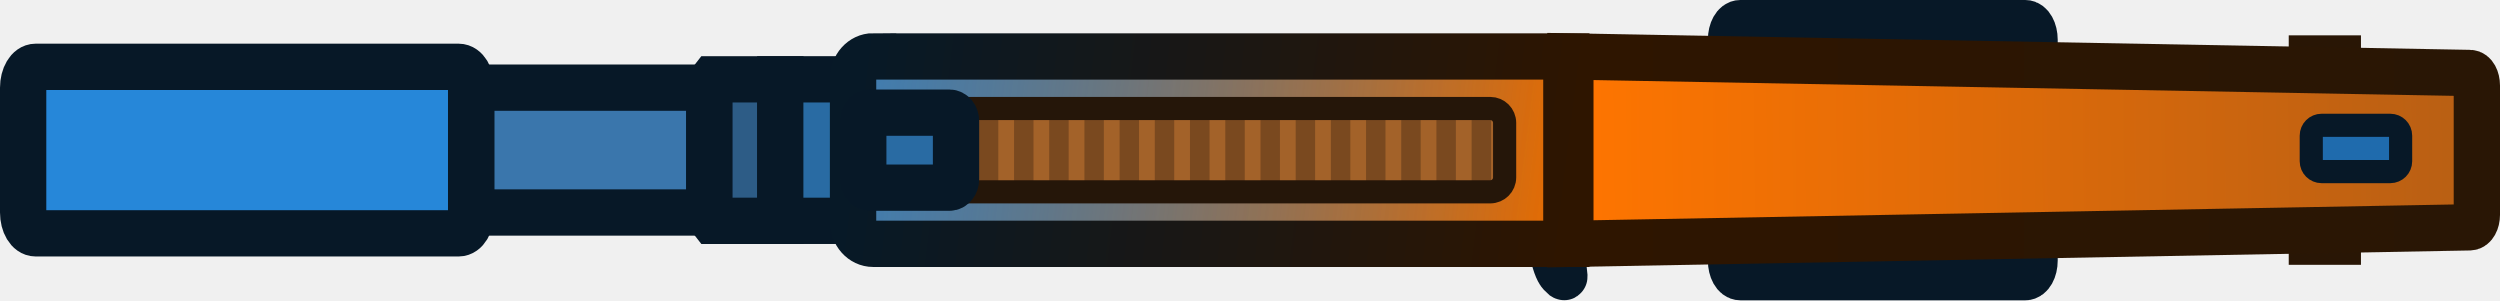
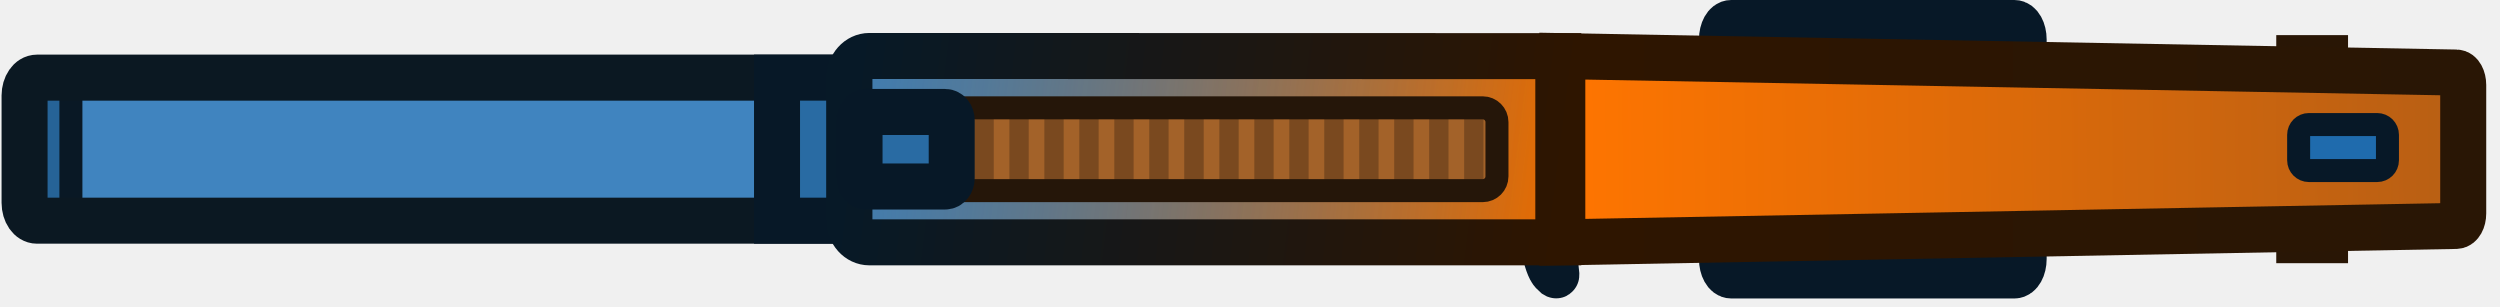
- <svg xmlns="http://www.w3.org/2000/svg" id="Layer_2" data-name="Layer 2" width="162" height="19.46" viewBox="0 0 162 19.46">
+ <svg xmlns="http://www.w3.org/2000/svg" width="163" height="20" viewBox="0 0 163 20" fill="none">
+   <g clip-path="url(#clip0_2641_180)">
+     <path d="M2.412 5.062H54.572C55.022 5.062 55.382 5.58 55.382 6.228V13.222C55.382 13.861 55.022 14.389 54.572 14.389H2.412C1.962 14.389 1.602 13.87 1.602 13.222V6.228C1.602 5.589 1.962 5.062 2.412 5.062Z" fill="#4084BF" />
+     <rect x="1.602" y="5.062" width="3.021" height="9.327" fill="#266397" stroke="#091825" stroke-width="1.5" />
+     <path d="M2.412 5.062H54.572C55.022 5.062 55.382 5.58 55.382 6.228V13.222C55.382 13.861 55.022 14.389 54.572 14.389H2.412C1.962 14.389 1.602 13.87 1.602 13.222V6.228C1.602 5.589 1.962 5.062 2.412 5.062Z" stroke="#0B1822" stroke-width="3" />
+     <path d="M55.382 5.062H50.662V14.388H55.382V5.062Z" fill="#296BA3" stroke="#071827" stroke-width="3" />
+     <path d="M151.592 3.79H149.912V15.66H151.592V3.79Z" fill="#E57719" stroke="#291605" stroke-width="3" />
+     <path d="M112.872 1.5H131.342C131.672 1.5 131.942 1.98 131.942 2.58V16.88C131.942 17.48 131.672 17.96 131.342 17.96H112.872C112.542 17.96 112.272 17.48 112.272 16.88V2.58C112.272 1.98 112.542 1.5 112.872 1.5Z" fill="#296BA3" stroke="#071827" stroke-width="3" />
+     <path d="M100.672 15.8H101.472C101.372 16.64 101.372 17.08 101.472 17.9C101.472 17.96 101.472 17.97 101.412 17.93C101.362 17.89 101.162 17.69 101.102 17.56C100.872 17.12 100.672 16.33 100.672 15.8Z" fill="#296BA3" stroke="#071827" stroke-width="3" />
+     <path d="M101.602 3.66H55.382V15.8H101.602V3.66Z" fill="url(#paint0_linear_2641_180)" />
+     <path d="M56.522 3.66H100.472C101.092 3.66 101.602 4.22 101.602 4.92V14.54C101.602 15.24 101.092 15.8 100.472 15.8H56.522C55.902 15.8 55.392 15.24 55.392 14.54V4.92C55.392 4.22 55.902 3.66 56.522 3.66Z" fill="url(#paint1_linear_2641_180)" />
+     <path d="M97.602 7.03H55.672V12.43H97.602V7.03Z" fill="#7A491F" />
+     <path d="M56.692 7.03H55.672V12.43H56.692V7.03Z" fill="#A36229" />
+     <path d="M58.972 7.03H57.952V12.43H58.972V7.03Z" fill="#A36229" />
+     <path d="M61.252 7.03H60.232V12.43H61.252V7.03Z" fill="#A36229" />
+     <path d="M63.532 7.03H62.512V12.43H63.532V7.03Z" fill="#A36229" />
+     <path d="M65.812 7.03H64.792V12.43H65.812V7.03Z" fill="#A36229" />
+     <path d="M68.092 7.03H67.072V12.43H68.092V7.03Z" fill="#A36229" />
+     <path d="M95.462 7.03H94.442V12.43H95.462V7.03Z" fill="#A36229" />
+     <path d="M72.652 7.03H71.632V12.43H72.652V7.03Z" fill="#A36229" />
+     <path d="M81.782 7.03H80.762V12.43H81.782V7.03Z" fill="#A36229" />
+     <path d="M70.372 7.03H69.352V12.43H70.372V7.03Z" fill="#A36229" />
+     <path d="M74.932 7.03H73.912V12.43H74.932V7.03Z" fill="#A36229" />
+     <path d="M77.212 7.03H76.192V12.43H77.212V7.03Z" fill="#A36229" />
+     <path d="M79.502 7.03H78.482V12.43H79.502V7.03Z" fill="#A36229" />
+     <path d="M84.062 7.03H83.042V12.43H84.062V7.03Z" fill="#A36229" />
+     <path d="M86.342 7.03H85.322V12.43H86.342V7.03Z" fill="#A36229" />
+     <path d="M88.622 7.03H87.602V12.43H88.622V7.03Z" fill="#A36229" />
+     <path d="M90.902 7.03H89.882V12.43H90.902V7.03Z" fill="#A36229" />
+     <path d="M93.182 7.03H92.162V12.43H93.182V7.03Z" fill="#A36229" />
+     <path d="M97.742 7.03H96.722V12.43H97.742V7.03Z" fill="#A36229" />
+     <path d="M101.862 3.66L160.152 4.73C160.402 4.73 160.602 5.1 160.602 5.54V13.92C160.602 14.36 160.402 14.72 160.152 14.73L101.862 15.8V3.66Z" fill="url(#paint2_linear_2641_180)" stroke="url(#paint3_linear_2641_180)" stroke-width="3" />
+     <path d="M154.992 8.12H150.542C150.172 8.12 149.872 8.42 149.872 8.79V10.45C149.872 10.82 150.172 11.12 150.542 11.12H154.992C155.362 11.12 155.662 10.82 155.662 10.45V8.79C155.662 8.42 155.362 8.12 154.992 8.12Z" fill="#1F6BAD" stroke="#071827" stroke-width="1.5" />
+     <path d="M96.672 7.03H56.602C56.088 7.03 55.672 7.447 55.672 7.96V11.5C55.672 12.014 56.088 12.43 56.602 12.43H96.672C97.186 12.43 97.602 12.014 97.602 11.5V7.96C97.602 7.447 97.186 7.03 96.672 7.03Z" stroke="#251609" stroke-width="1.5" />
+     <path d="M56.682 3.65L101.602 3.66V15.8H56.682C55.962 15.8 55.382 15.15 55.382 14.35V5.1C55.382 4.3 55.962 3.65 56.682 3.65Z" stroke="url(#paint4_linear_2641_180)" stroke-width="3" />
+     <path d="M61.622 7.3H56.472C56.232 7.3 56.042 7.54 56.042 7.84V11.62C56.042 11.92 56.232 12.16 56.472 12.16H61.622C61.862 12.16 62.052 11.92 62.052 11.62V7.84C62.052 7.54 61.862 7.3 61.622 7.3Z" fill="#296BA3" />
+     <path d="M57.292 8.51H56.652V10.94H57.292V8.51Z" fill="#1F507A" />
+     <path d="M61.622 7.3H56.472C56.232 7.3 56.042 7.54 56.042 7.84V11.62C56.042 11.92 56.232 12.16 56.472 12.16H61.622C61.862 12.16 62.052 11.92 62.052 11.62V7.84C62.052 7.54 61.862 7.3 61.622 7.3Z" stroke="#071827" stroke-width="3" />
+   </g>
  <defs>
-     <style>
-       .cls-1 {
-         fill: url(#linear-gradient);
-       }
- 
-       .cls-2 {
-         fill: #1f6bad;
-       }
- 
-       .cls-2, .cls-3, .cls-4, .cls-5, .cls-6, .cls-7 {
-         stroke: #071827;
-       }
- 
-       .cls-2, .cls-8 {
-         stroke-width: 1.5px;
-       }
- 
-       .cls-9 {
-         fill: #1f507a;
-       }
- 
-       .cls-10 {
-         fill: #a36229;
-       }
- 
-       .cls-11, .cls-5 {
-         fill: #296ba3;
-       }
- 
-       .cls-12 {
-         fill: #7a491f;
-       }
- 
-       .cls-3 {
-         fill: #2d5c86;
-       }
- 
-       .cls-3, .cls-4, .cls-5, .cls-6, .cls-13, .cls-14, .cls-7, .cls-15 {
-         stroke-width: 3px;
-       }
- 
-       .cls-4 {
-         fill: #3a76ac;
-       }
- 
-       .cls-6 {
-         fill: #2687d9;
-       }
- 
-       .cls-13 {
-         fill: #e57719;
-         stroke: #291605;
-       }
- 
-       .cls-16 {
-         fill: url(#linear-gradient-2);
-       }
- 
-       .cls-14 {
-         stroke: url(#linear-gradient-5);
-       }
- 
-       .cls-14, .cls-7, .cls-8 {
-         fill: none;
-       }
- 
-       .cls-8 {
-         stroke: #251609;
-       }
- 
-       .cls-15 {
-         fill: url(#linear-gradient-3);
-         stroke: url(#linear-gradient-4);
-       }
-     </style>
-     <linearGradient id="linear-gradient" x1="101.35" y1="-3872.36" x2="55.43" y2="-3866.6" gradientTransform="translate(0 -3859.75) scale(1 -1)" gradientUnits="userSpaceOnUse">
-       <stop offset="0" stop-color="#e66b00" />
+     <linearGradient id="paint0_linear_2641_180" x1="101.452" y1="12.61" x2="55.532" y2="6.85" gradientUnits="userSpaceOnUse">
+       <stop stop-color="#E66B00" />
      <stop offset="1" stop-color="#996333" />
    </linearGradient>
-     <linearGradient id="linear-gradient-2" x1="55.57" y1="-3866.61" x2="101.21" y2="-3872.34" gradientTransform="translate(0 -3859.75) scale(1 -1)" gradientUnits="userSpaceOnUse">
-       <stop offset="0" stop-color="#1a88e6" stop-opacity=".7" />
-       <stop offset="1" stop-color="#008aff" stop-opacity="0" />
+     <linearGradient id="paint1_linear_2641_180" x1="55.672" y1="6.86" x2="101.312" y2="12.59" gradientUnits="userSpaceOnUse">
+       <stop stop-color="#1A88E6" stop-opacity="0.7" />
+       <stop offset="1" stop-color="#008AFF" stop-opacity="0" />
    </linearGradient>
-     <linearGradient id="linear-gradient-3" x1="101.7" y1="-3869.48" x2="160.28" y2="-3868.83" gradientTransform="translate(0 -3859.75) scale(1 -1)" gradientUnits="userSpaceOnUse">
-       <stop offset="0" stop-color="#ff7500" />
-       <stop offset="1" stop-color="#b85f14" />
+     <linearGradient id="paint2_linear_2641_180" x1="101.802" y1="9.73" x2="160.382" y2="9.08" gradientUnits="userSpaceOnUse">
+       <stop stop-color="#FF7500" />
+       <stop offset="1" stop-color="#B85F14" />
    </linearGradient>
-     <linearGradient id="linear-gradient-4" x1="101.11" y1="-3869.48" x2="161.16" y2="-3869.48" gradientTransform="translate(0 -3859.75) scale(1 -1)" gradientUnits="userSpaceOnUse">
-       <stop offset="0" stop-color="#2e1500" />
+     <linearGradient id="paint3_linear_2641_180" x1="101.212" y1="9.73" x2="161.262" y2="9.73" gradientUnits="userSpaceOnUse">
+       <stop stop-color="#2E1500" />
      <stop offset="1" stop-color="#291605" />
    </linearGradient>
-     <linearGradient id="linear-gradient-5" x1="55.34" y1="-3866.42" x2="101.83" y2="-3872.25" gradientTransform="translate(0 -3859.75) scale(1 -1)" gradientUnits="userSpaceOnUse">
-       <stop offset="0" stop-color="#071927" />
-       <stop offset="1" stop-color="#2e1500" />
+     <linearGradient id="paint4_linear_2641_180" x1="55.442" y1="6.67" x2="101.932" y2="12.5" gradientUnits="userSpaceOnUse">
+       <stop stop-color="#071927" />
+       <stop offset="1" stop-color="#2E1500" />
    </linearGradient>
+     <clipPath id="clip0_2641_180">
+       <rect width="162" height="19.46" fill="white" transform="translate(0.102051)" />
+     </clipPath>
  </defs>
-   <g id="Layer_15" data-name="Layer 15">
-     <rect class="cls-13" x="149.81" y="3.79" width="1.68" height="11.87" />
-     <path class="cls-5" d="M112.77,1.5h18.47c.33,0,.6,.48,.6,1.08v14.3c0,.6-.27,1.08-.6,1.08h-18.47c-.33,0-.6-.48-.6-1.08V2.58c0-.6,.27-1.08,.6-1.08Z" />
-     <path class="cls-5" d="M100.57,15.8h.8c-.1,.84-.1,1.28,0,2.1,0,.06,0,.07-.06,.03-.05-.04-.25-.24-.31-.37-.23-.44-.43-1.23-.43-1.76Z" />
-     <rect class="cls-4" x="30.53" y="5.68" width="15.43" height="8.09" />
-     <path class="cls-3" d="M50.57,5.14h-4.39l-.21,.27V14.04l.21,.27h4.39V5.14Z" />
-     <rect class="cls-5" x="50.56" y="5.14" width="4.72" height="9.17" />
-     <rect class="cls-1" x="55.28" y="3.66" width="46.22" height="12.14" />
-     <path class="cls-16" d="M56.42,3.66h43.95c.62,0,1.13,.56,1.13,1.26V14.54c0,.7-.51,1.26-1.13,1.26H56.42c-.62,0-1.13-.56-1.13-1.26V4.92c0-.7,.51-1.26,1.13-1.26Z" />
-     <rect class="cls-12" x="55.57" y="7.03" width="41.93" height="5.4" />
-     <rect class="cls-10" x="55.57" y="7.03" width="1.02" height="5.4" />
-     <rect class="cls-10" x="57.85" y="7.03" width="1.02" height="5.4" />
-     <rect class="cls-10" x="60.13" y="7.03" width="1.02" height="5.4" />
-     <rect class="cls-10" x="62.41" y="7.03" width="1.02" height="5.4" />
-     <rect class="cls-10" x="64.69" y="7.03" width="1.02" height="5.4" />
-     <rect class="cls-10" x="66.97" y="7.03" width="1.02" height="5.4" />
-     <rect class="cls-10" x="94.34" y="7.03" width="1.02" height="5.4" />
-     <rect class="cls-10" x="71.53" y="7.03" width="1.02" height="5.4" />
-     <rect class="cls-10" x="80.66" y="7.03" width="1.02" height="5.4" />
-     <rect class="cls-10" x="69.25" y="7.03" width="1.02" height="5.4" />
-     <rect class="cls-10" x="73.81" y="7.03" width="1.02" height="5.4" />
-     <rect class="cls-10" x="76.09" y="7.03" width="1.02" height="5.4" />
-     <rect class="cls-10" x="78.38" y="7.03" width="1.02" height="5.4" />
-     <rect class="cls-10" x="82.94" y="7.03" width="1.02" height="5.4" />
-     <rect class="cls-10" x="85.22" y="7.03" width="1.02" height="5.4" />
-     <rect class="cls-10" x="87.5" y="7.03" width="1.02" height="5.4" />
-     <rect class="cls-10" x="89.78" y="7.03" width="1.02" height="5.4" />
-     <rect class="cls-10" x="92.06" y="7.03" width="1.02" height="5.4" />
-     <rect class="cls-10" x="96.62" y="7.03" width="1.02" height="5.4" />
-     <path class="cls-15" d="M101.76,3.66l58.29,1.07c.25,0,.45,.37,.45,.81V13.92c0,.44-.2,.8-.45,.81l-58.29,1.07V3.66Z" />
-     <rect class="cls-2" x="149.77" y="8.12" width="5.79" height="3" rx=".67" ry=".67" />
-     <path class="cls-6" d="M2.31,4.33H29.72c.45,0,.81,.6,.81,1.35V13.77c0,.74-.36,1.35-.81,1.35H2.31c-.45,0-.81-.6-.81-1.35V5.68c0-.74,.36-1.35,.81-1.35Z" />
-     <rect class="cls-8" x="55.57" y="7.03" width="41.93" height="5.4" rx=".93" ry=".93" />
-     <path class="cls-14" d="M56.58,3.66h44.92V15.8H56.58c-.72,0-1.3-.65-1.3-1.45V5.1c0-.8,.58-1.45,1.3-1.45Z" />
-     <path class="cls-11" d="M61.52,7.3h-5.15c-.24,0-.43,.24-.43,.54v3.78c0,.3,.19,.54,.43,.54h5.15c.24,0,.43-.24,.43-.54v-3.78c0-.3-.19-.54-.43-.54Z" />
-     <rect class="cls-9" x="56.55" y="8.51" width=".64" height="2.43" />
-     <path class="cls-7" d="M61.52,7.3h-5.15c-.24,0-.43,.24-.43,.54v3.78c0,.3,.19,.54,.43,.54h5.15c.24,0,.43-.24,.43-.54v-3.78c0-.3-.19-.54-.43-.54Z" />
-   </g>
</svg>
